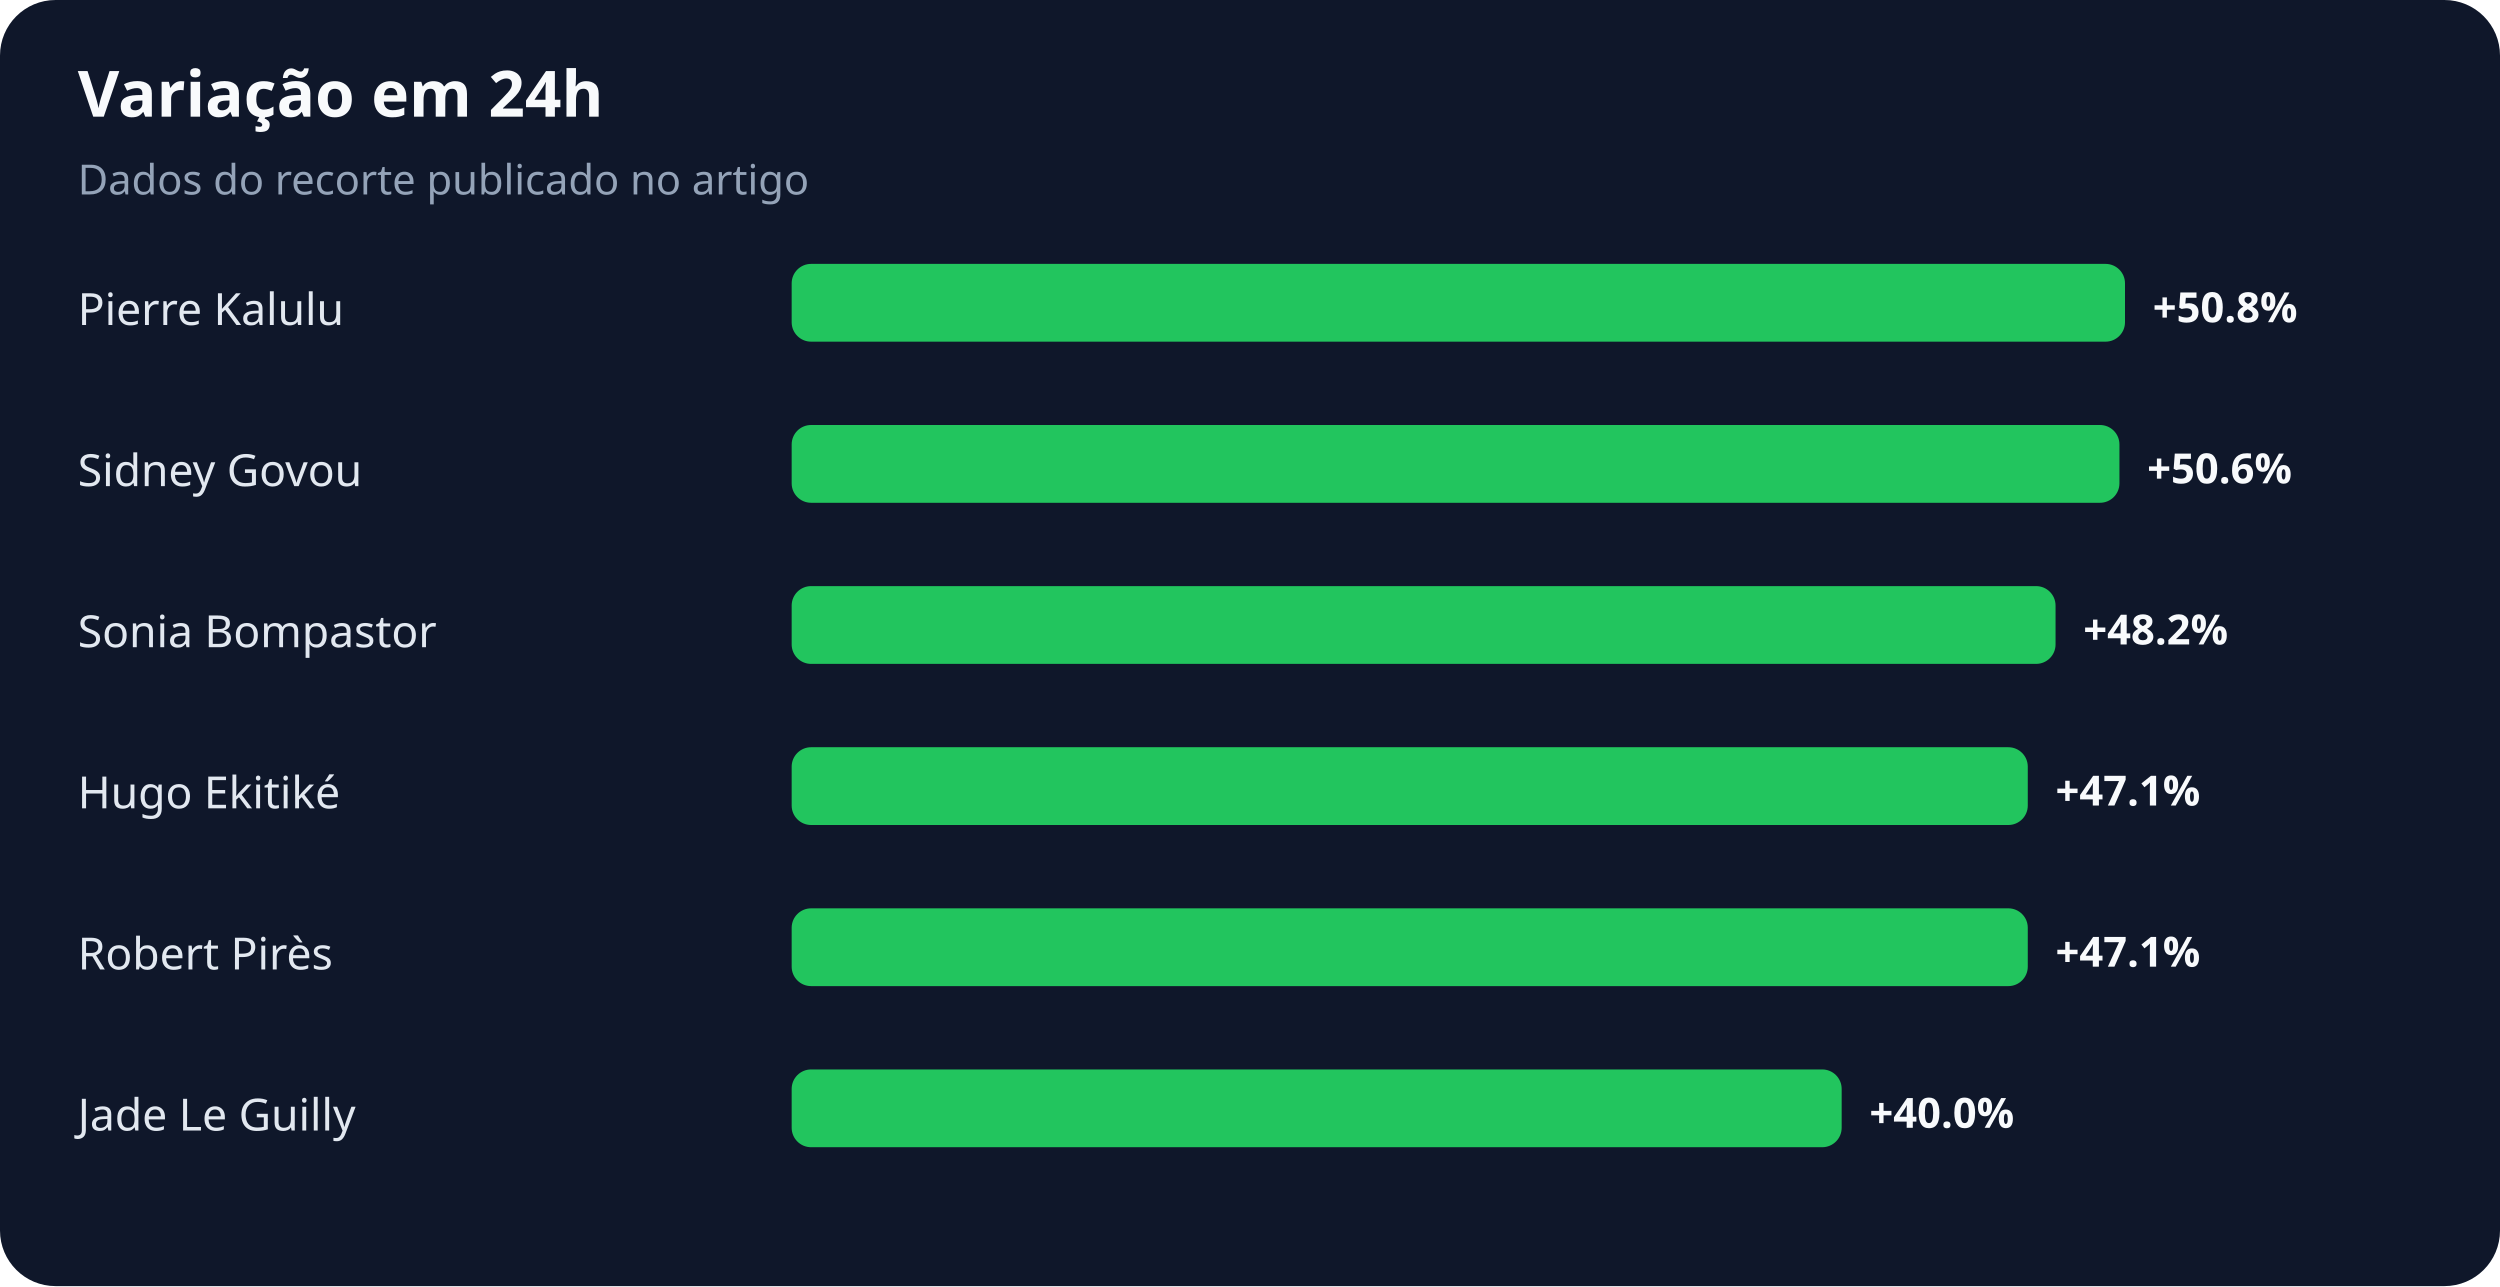
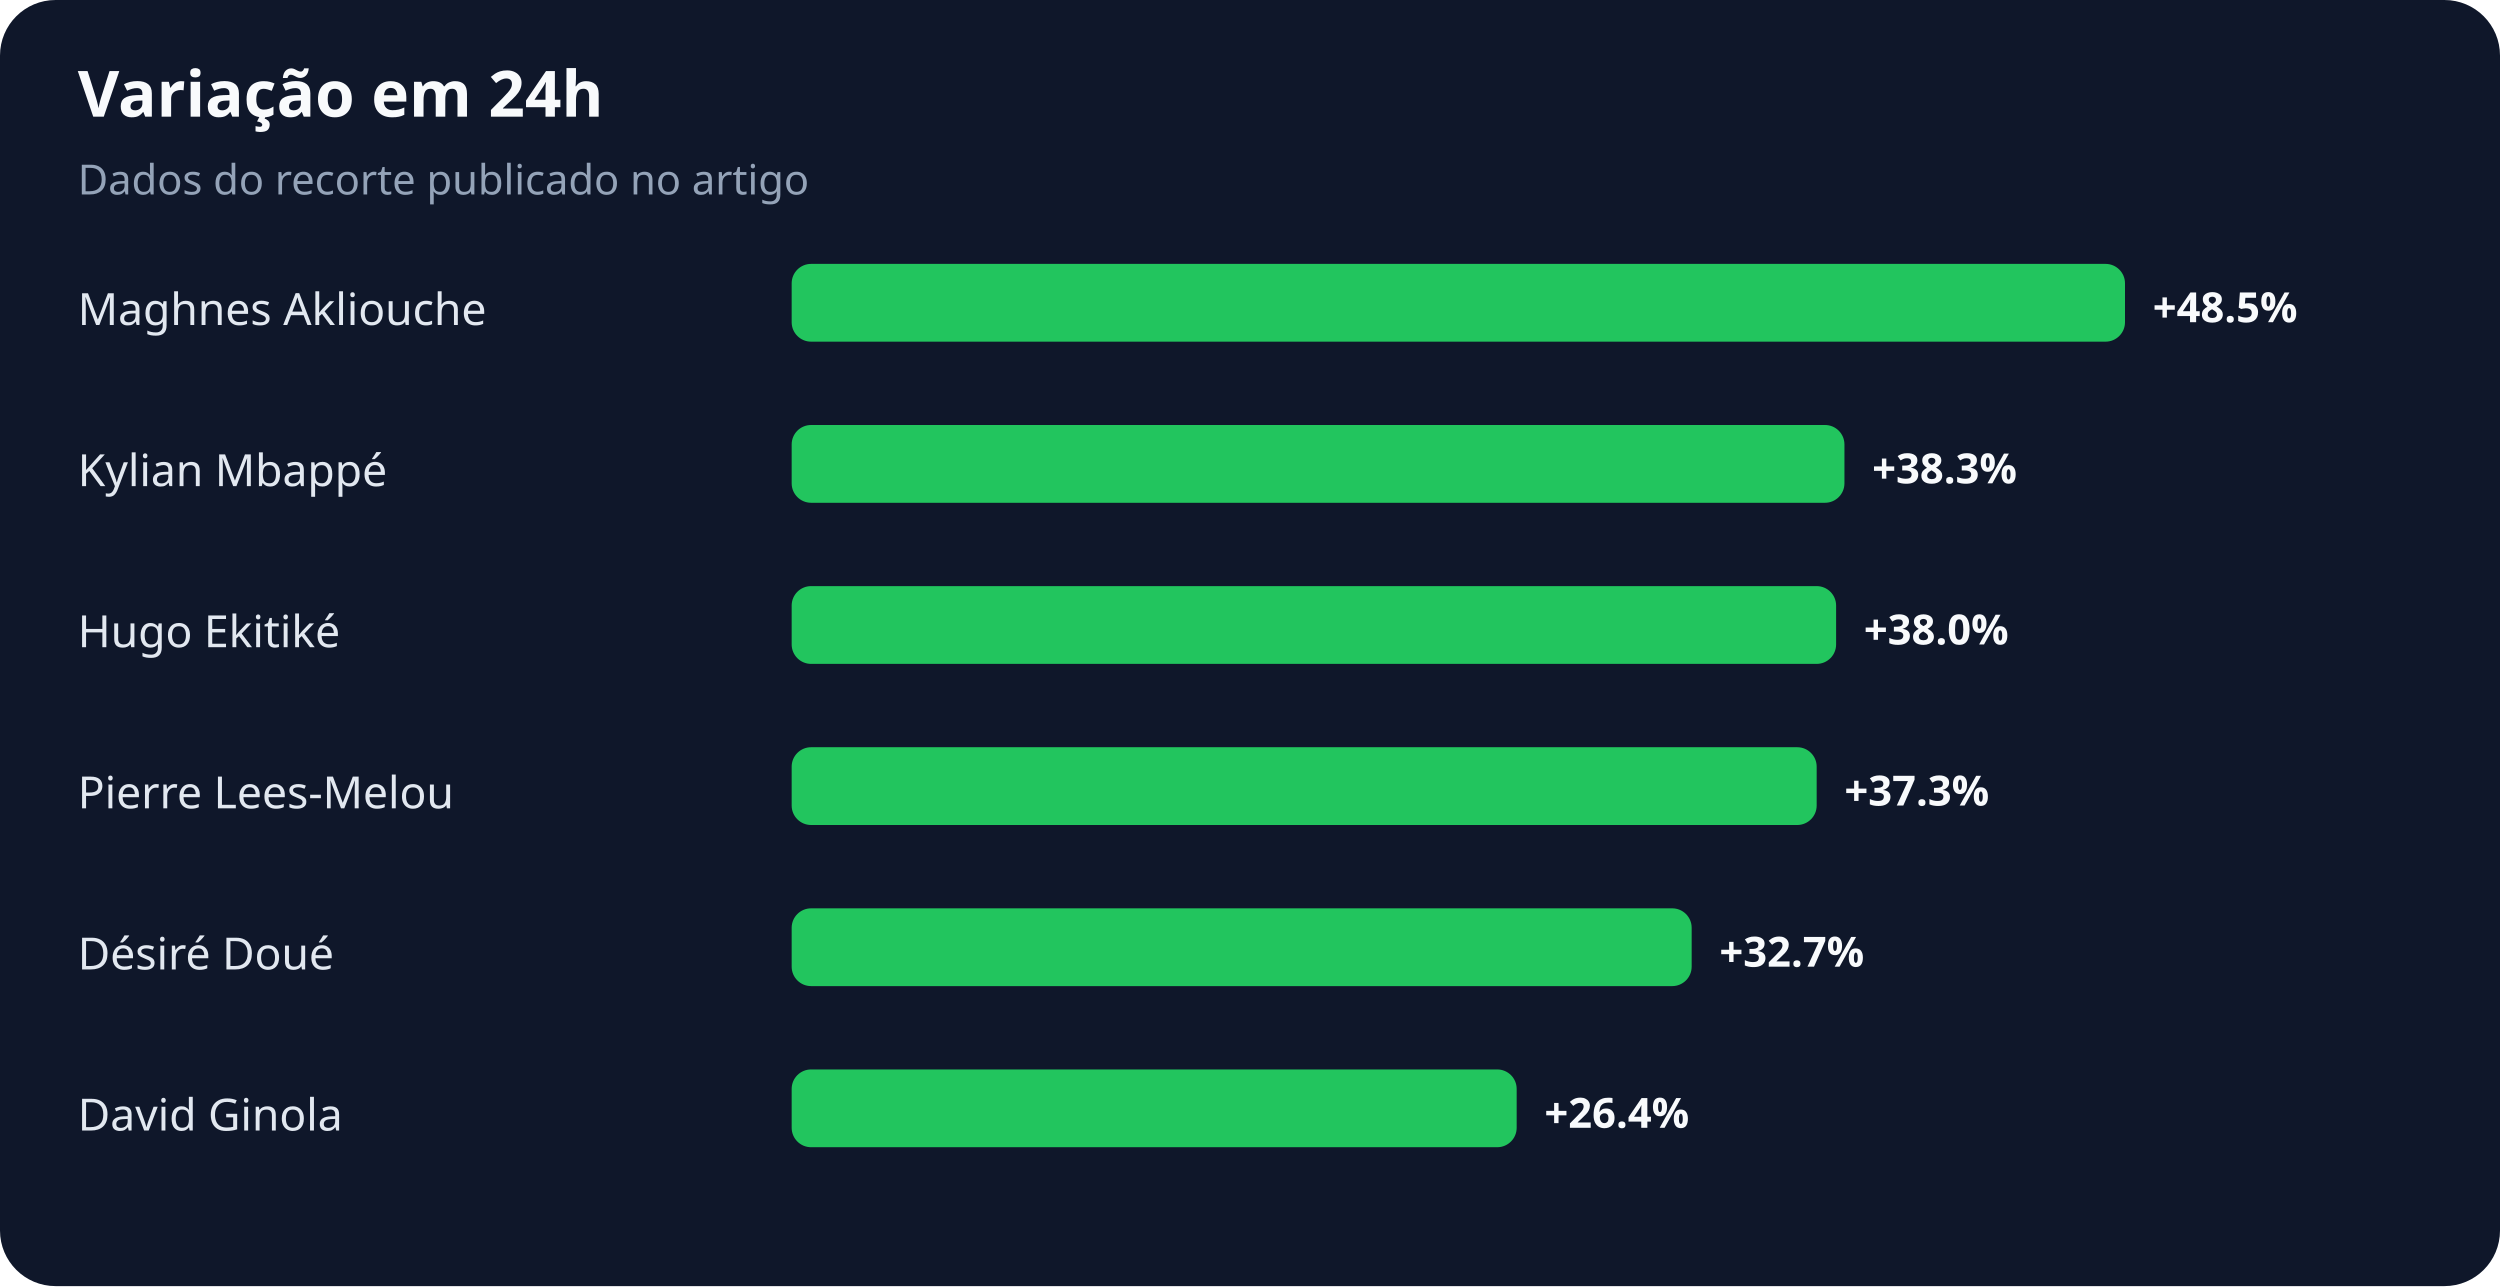
<svg xmlns="http://www.w3.org/2000/svg" width="900" height="463" viewBox="0 0 900 463" role="img" aria-labelledby="title desc">
  <rect width="100%" height="100%" rx="20" fill="#0f172a" />
  <text x="28" y="42" fill="#f8fafc" font-family="system-ui,sans-serif" font-size="23" font-weight="700">Variação em 24h</text>
  <text x="28" y="70" fill="#94a3b8" font-family="system-ui,sans-serif" font-size="15">Dados do recorte publicado no artigo</text>
-   <text x="28" y="117" fill="#e2e8f0" font-family="system-ui,sans-serif" font-size="16">Pierre Kalulu</text>
+   <text x="28" y="117" fill="#e2e8f0" font-family="system-ui,sans-serif" font-size="16">Maghnes Akliouche</text>
  <rect x="285" y="95" width="480" height="28" rx="7" fill="#22c55e" />
-   <text x="775" y="116" fill="#f8fafc" font-family="system-ui,sans-serif" font-size="15" font-weight="700">+50.8%</text>
-   <text x="28" y="175" fill="#e2e8f0" font-family="system-ui,sans-serif" font-size="16">Sidney Govou</text>
-   <rect x="285" y="153" width="478" height="28" rx="7" fill="#22c55e" />
-   <text x="773" y="174" fill="#f8fafc" font-family="system-ui,sans-serif" font-size="15" font-weight="700">+50.6%</text>
-   <text x="28" y="233" fill="#e2e8f0" font-family="system-ui,sans-serif" font-size="16">Sonia Bompastor</text>
-   <rect x="285" y="211" width="455" height="28" rx="7" fill="#22c55e" />
-   <text x="750" y="232" fill="#f8fafc" font-family="system-ui,sans-serif" font-size="15" font-weight="700">+48.2%</text>
-   <text x="28" y="291" fill="#e2e8f0" font-family="system-ui,sans-serif" font-size="16">Hugo Ekitiké</text>
-   <rect x="285" y="269" width="445" height="28" rx="7" fill="#22c55e" />
-   <text x="740" y="290" fill="#f8fafc" font-family="system-ui,sans-serif" font-size="15" font-weight="700">+47.1%</text>
-   <text x="28" y="349" fill="#e2e8f0" font-family="system-ui,sans-serif" font-size="16">Robert Pirès</text>
-   <rect x="285" y="327" width="445" height="28" rx="7" fill="#22c55e" />
-   <text x="740" y="348" fill="#f8fafc" font-family="system-ui,sans-serif" font-size="15" font-weight="700">+47.1%</text>
-   <text x="28" y="407" fill="#e2e8f0" font-family="system-ui,sans-serif" font-size="16">Jade Le Guilly</text>
-   <rect x="285" y="385" width="378" height="28" rx="7" fill="#22c55e" />
-   <text x="673" y="406" fill="#f8fafc" font-family="system-ui,sans-serif" font-size="15" font-weight="700">+40.0%</text>
+   <text x="775" y="116" fill="#f8fafc" font-family="system-ui,sans-serif" font-size="15" font-weight="700">+48.5%</text>
+   <text x="28" y="175" fill="#e2e8f0" font-family="system-ui,sans-serif" font-size="16">Kylian Mbappé</text>
+   <rect x="285" y="153" width="379" height="28" rx="7" fill="#22c55e" />
+   <text x="674" y="174" fill="#f8fafc" font-family="system-ui,sans-serif" font-size="15" font-weight="700">+38.3%</text>
+   <text x="28" y="233" fill="#e2e8f0" font-family="system-ui,sans-serif" font-size="16">Hugo Ekitiké</text>
+   <rect x="285" y="211" width="376" height="28" rx="7" fill="#22c55e" />
+   <text x="671" y="232" fill="#f8fafc" font-family="system-ui,sans-serif" font-size="15" font-weight="700">+38.0%</text>
+   <text x="28" y="291" fill="#e2e8f0" font-family="system-ui,sans-serif" font-size="16">Pierre Lees-Melou</text>
+   <rect x="285" y="269" width="369" height="28" rx="7" fill="#22c55e" />
+   <text x="664" y="290" fill="#f8fafc" font-family="system-ui,sans-serif" font-size="15" font-weight="700">+37.3%</text>
+   <text x="28" y="349" fill="#e2e8f0" font-family="system-ui,sans-serif" font-size="16">Désiré Doué</text>
+   <rect x="285" y="327" width="324" height="28" rx="7" fill="#22c55e" />
+   <text x="619" y="348" fill="#f8fafc" font-family="system-ui,sans-serif" font-size="15" font-weight="700">+32.7%</text>
+   <text x="28" y="407" fill="#e2e8f0" font-family="system-ui,sans-serif" font-size="16">David Ginola</text>
+   <rect x="285" y="385" width="261" height="28" rx="7" fill="#22c55e" />
+   <text x="556" y="406" fill="#f8fafc" font-family="system-ui,sans-serif" font-size="15" font-weight="700">+26.4%</text>
</svg>
